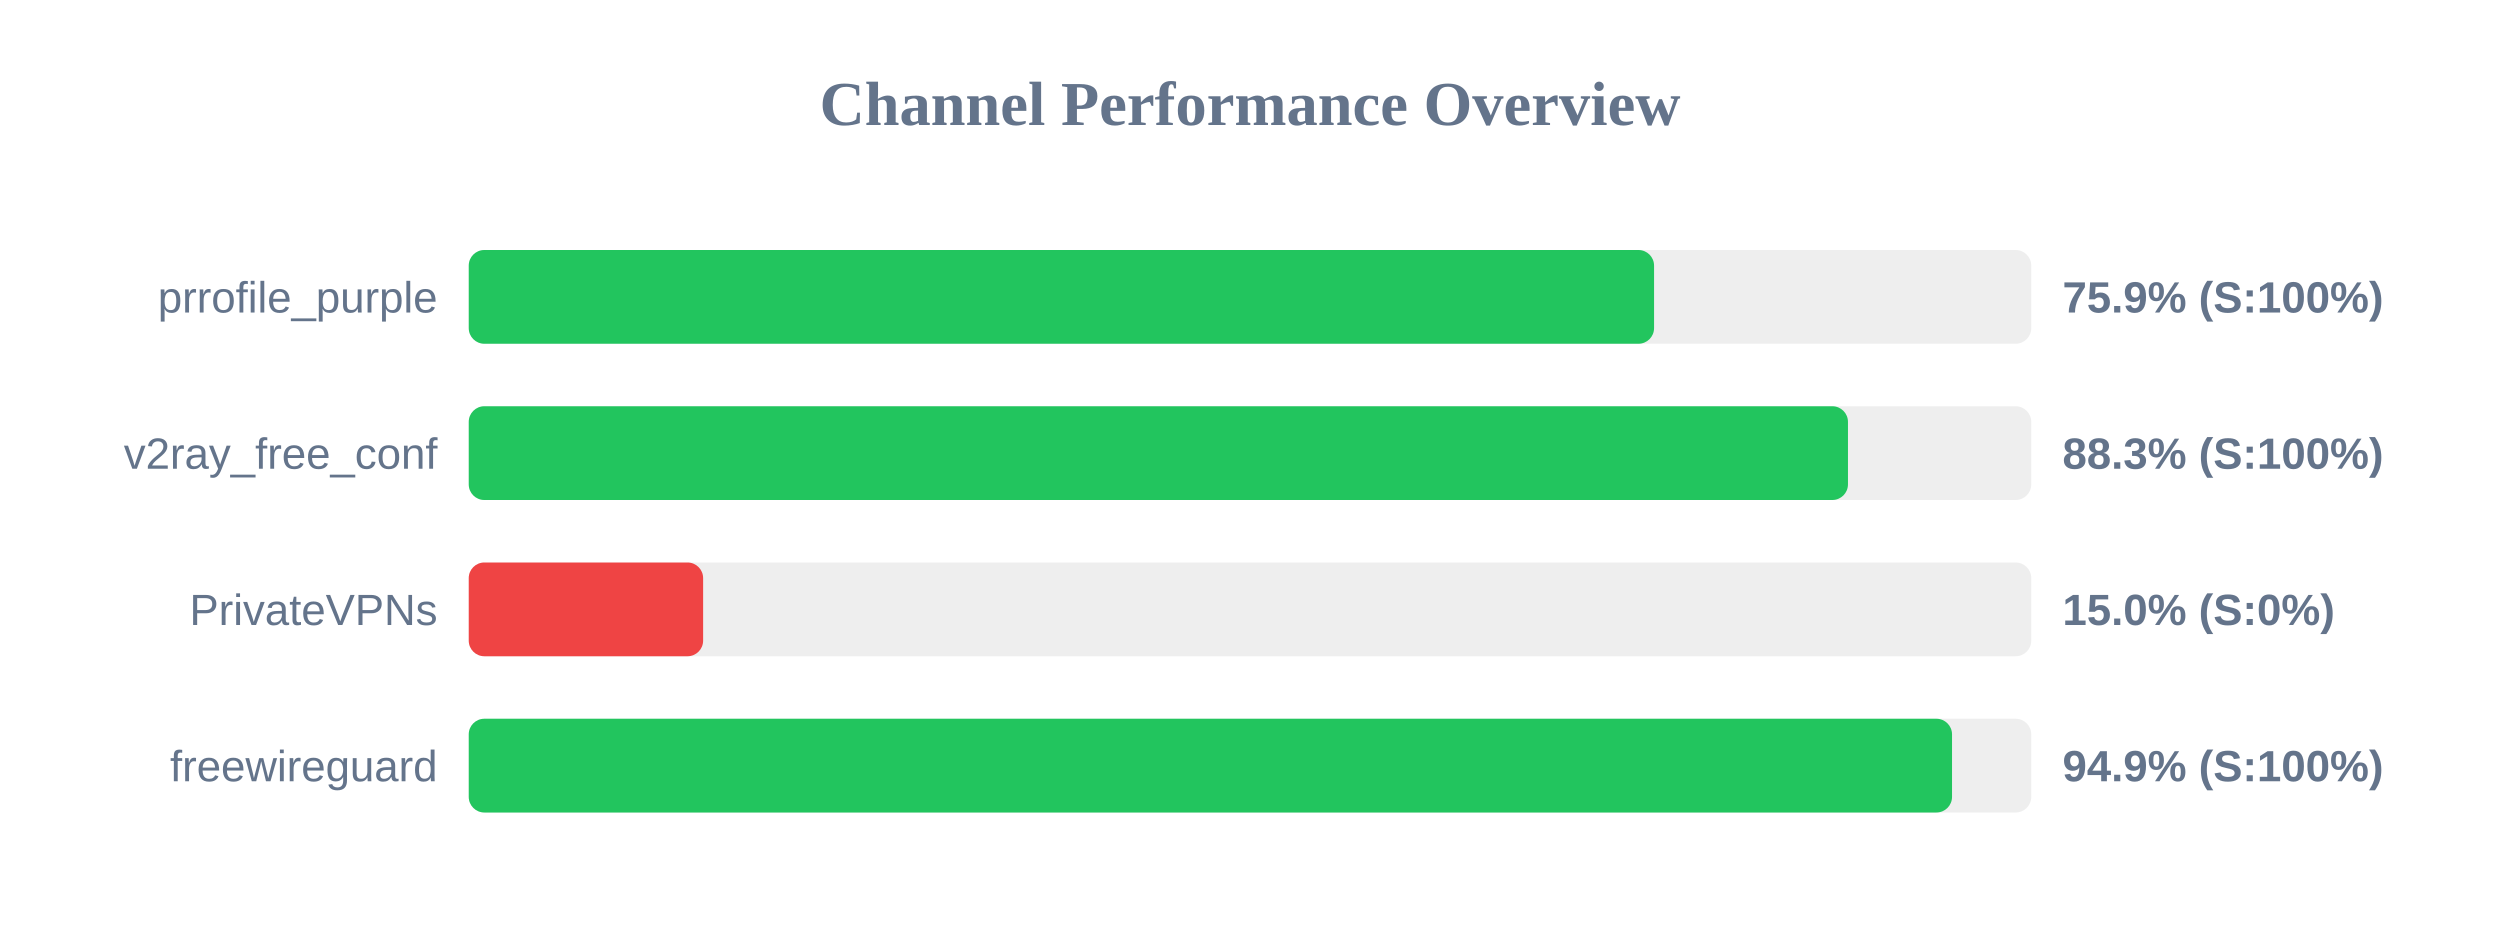
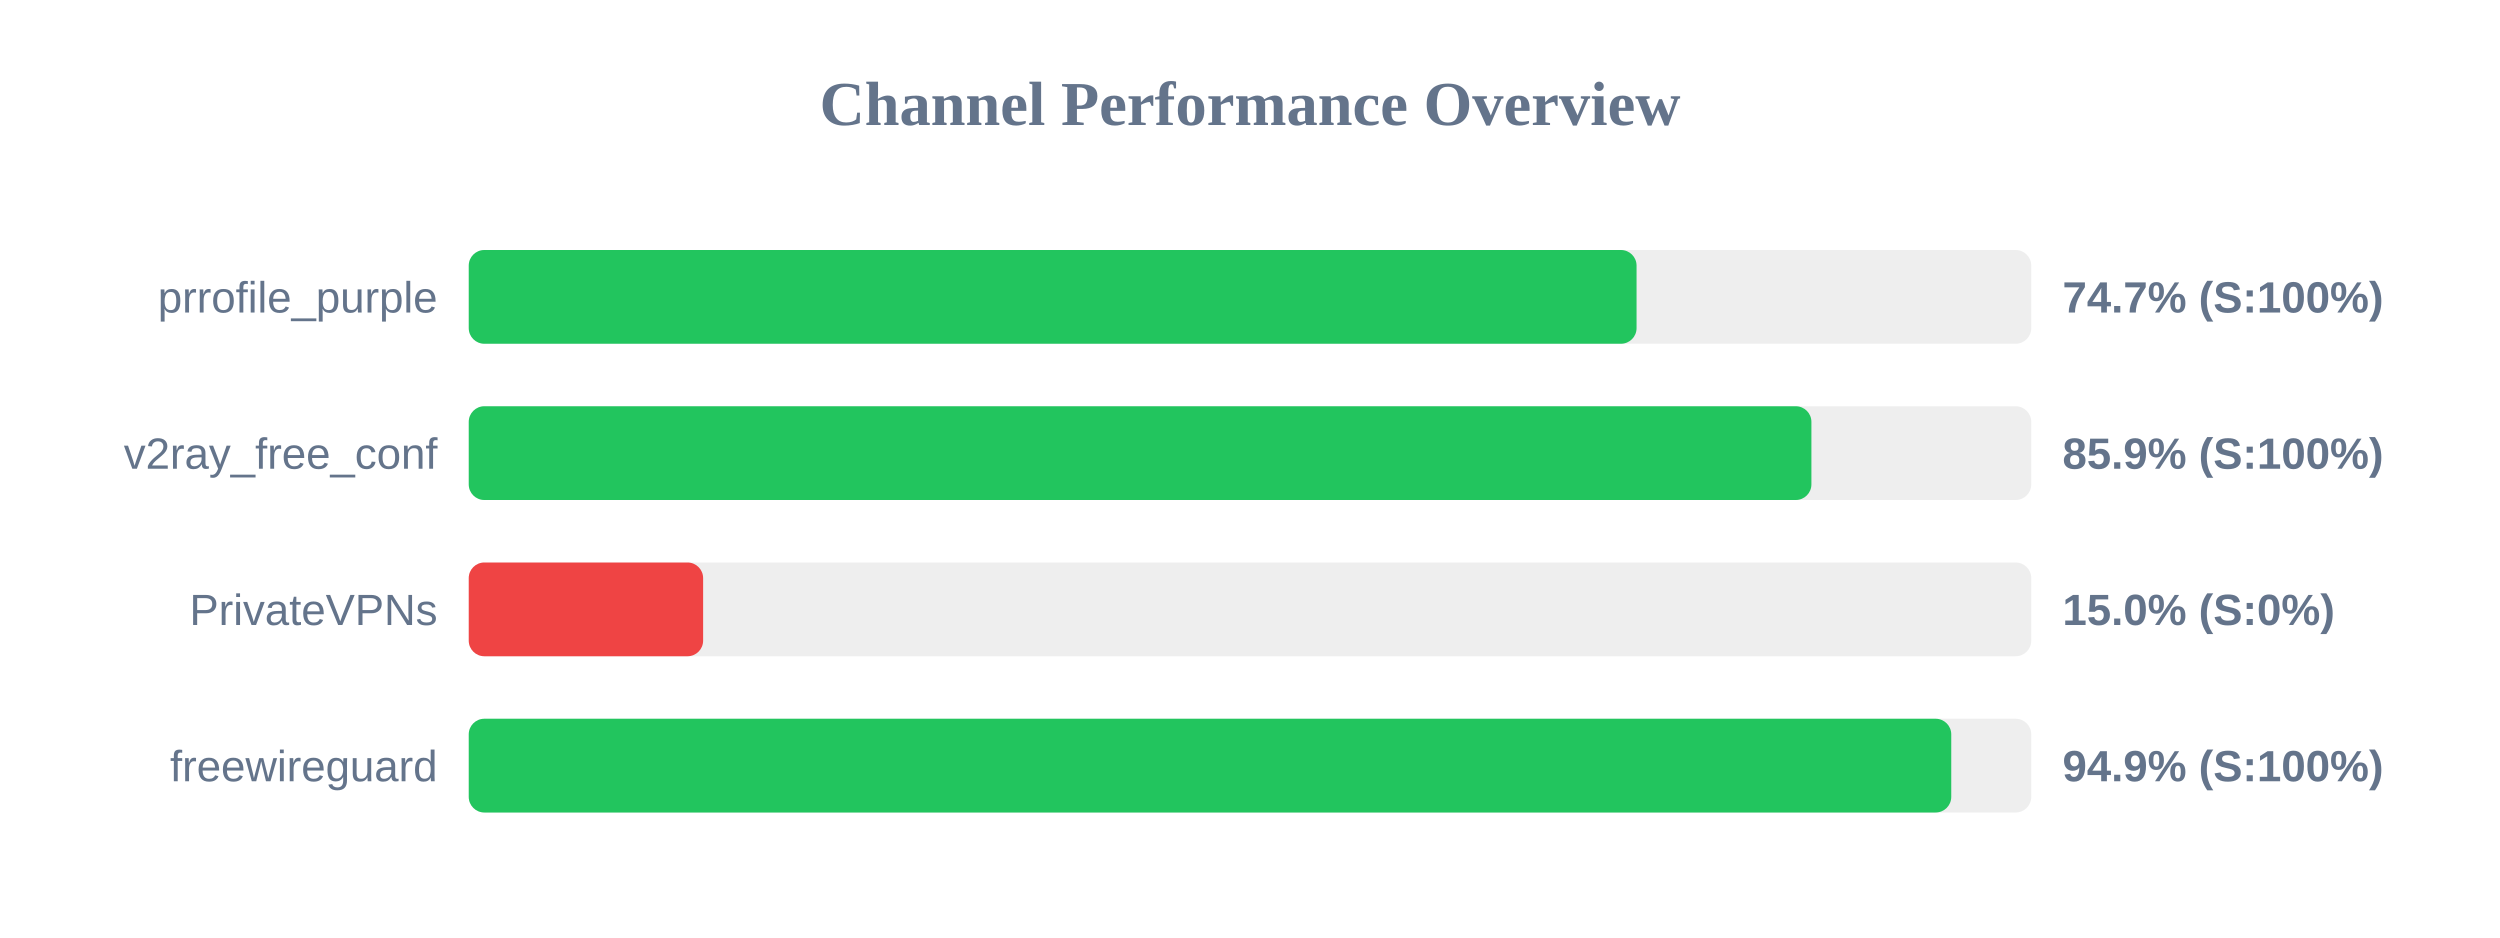
<svg xmlns="http://www.w3.org/2000/svg" width="800" height="300" version="1.1">
  <style>
        .row { font: 14px Arial; fill: #64748b; }
        .score { font: bold 14px Arial; fill: #64748b; }
    </style>
  <text x="400" y="40" text-anchor="middle" font-size="20px" font-weight="bold" fill="#64748b">Channel Performance Overview</text>
  <rect x="150" y="80" width="500" height="30" fill="#eee" rx="5" />
-   <rect x="150" y="80" width="379.3" height="30" fill="#22c55e" rx="5" />
+   <rect x="150" y="80" width="373.7" height="30" fill="#22c55e" rx="5" />
  <text x="140" y="100" text-anchor="end" class="row">prrofile_purple</text>
-   <text x="660" y="100" text-anchor="start" class="score">75.9% (S:100%)</text>
+   <text x="660" y="100" text-anchor="start" class="score">74.7% (S:100%)</text>
  <rect x="150" y="130" width="500" height="30" fill="#eee" rx="5" />
-   <rect x="150" y="130" width="441.35" height="30" fill="#22c55e" rx="5" />
+   <rect x="150" y="130" width="429.65" height="30" fill="#22c55e" rx="5" />
  <text x="140" y="150" text-anchor="end" class="row">v2ray_free_conf</text>
-   <text x="660" y="150" text-anchor="start" class="score">88.3% (S:100%)</text>
+   <text x="660" y="150" text-anchor="start" class="score">85.9% (S:100%)</text>
  <rect x="150" y="180" width="500" height="30" fill="#eee" rx="5" />
  <rect x="150" y="180" width="75.0" height="30" fill="#ef4444" rx="5" />
  <text x="140" y="200" text-anchor="end" class="row">PrivateVPNs</text>
  <text x="660" y="200" text-anchor="start" class="score">15.0% (S:0%)</text>
  <rect x="150" y="230" width="500" height="30" fill="#eee" rx="5" />
-   <rect x="150" y="230" width="474.65" height="30" fill="#22c55e" rx="5" />
+   <rect x="150" y="230" width="474.4" height="30" fill="#22c55e" rx="5" />
  <text x="140" y="250" text-anchor="end" class="row">freewireguard</text>
  <text x="660" y="250" text-anchor="start" class="score">94.9% (S:100%)</text>
</svg>
